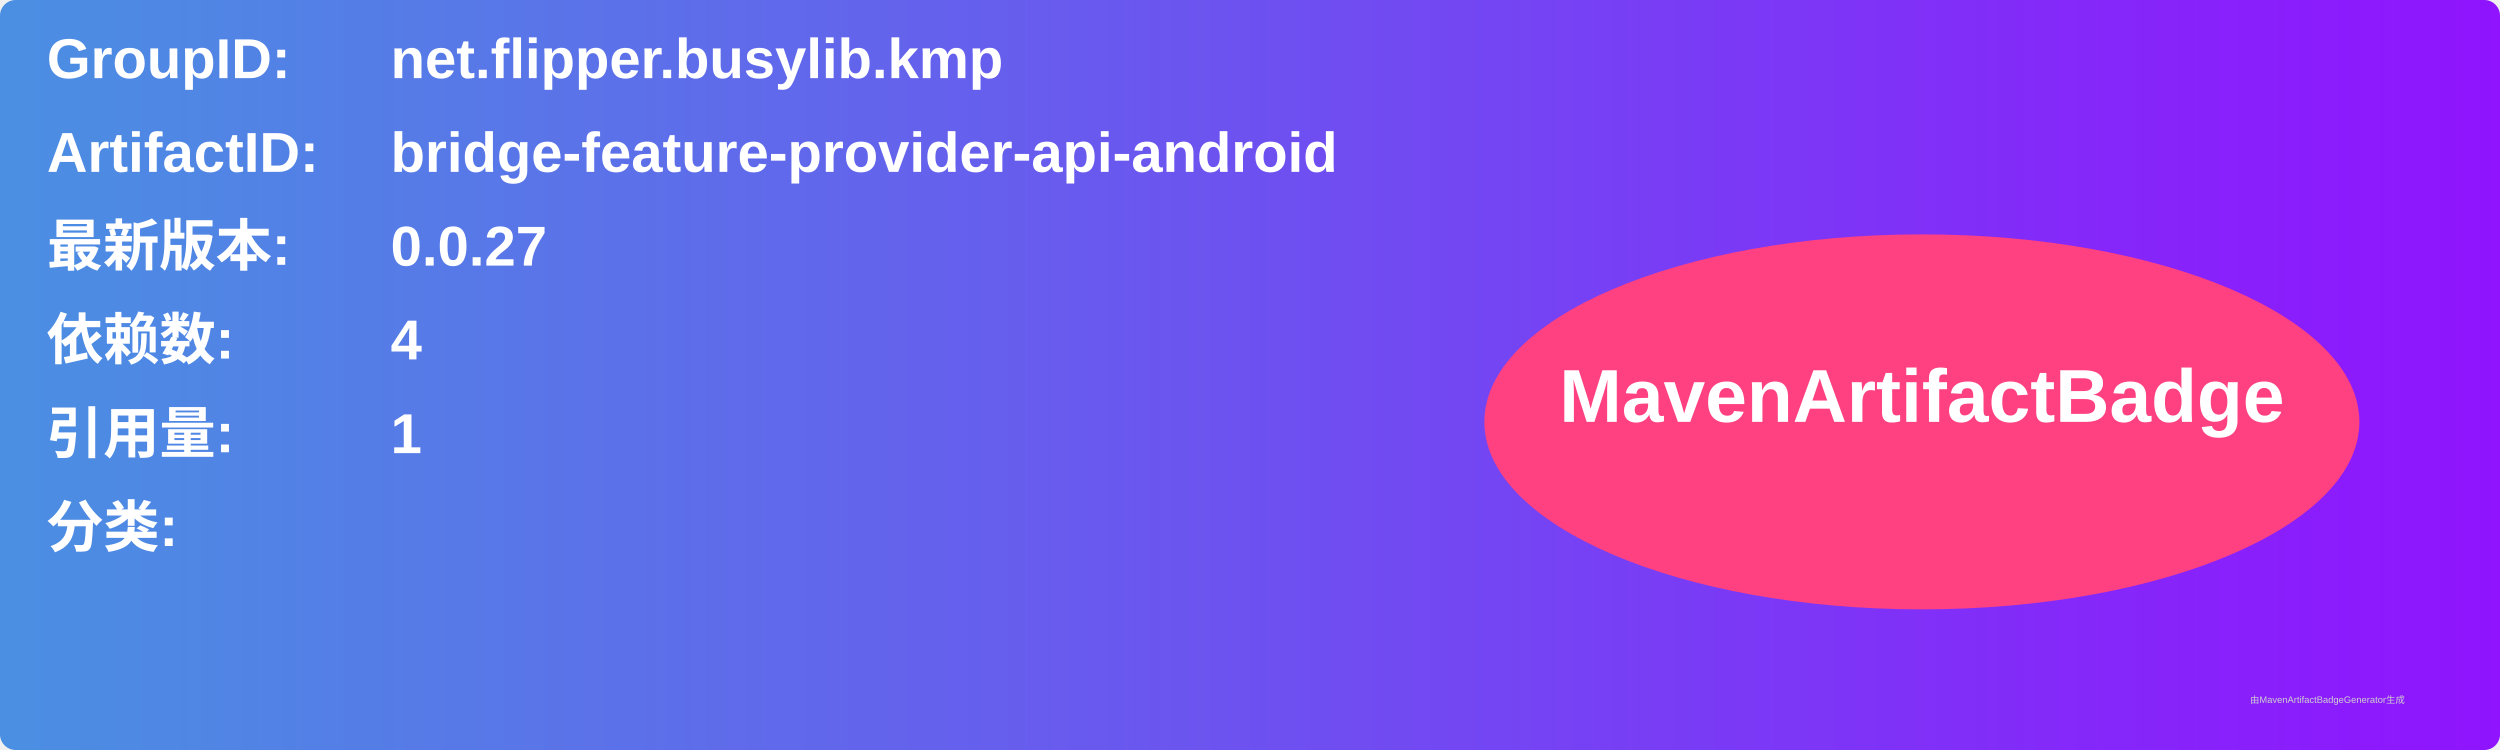
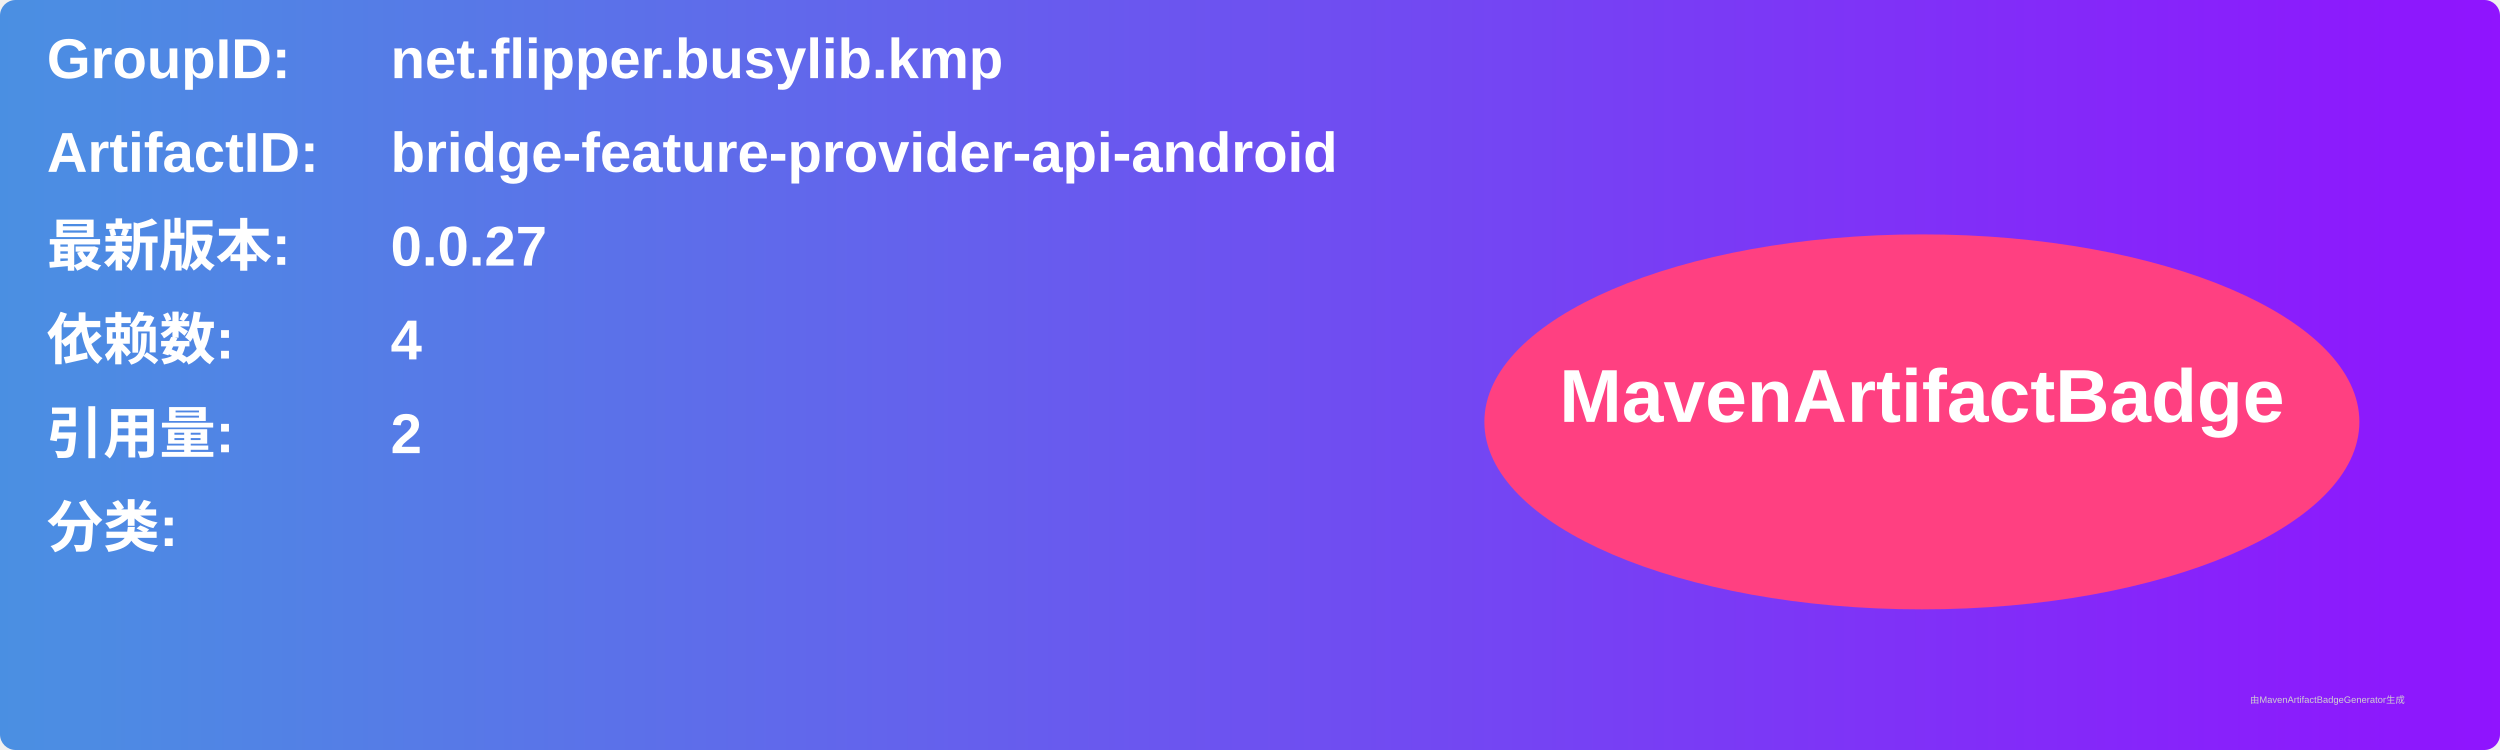
<svg xmlns="http://www.w3.org/2000/svg" width="800" height="240" viewBox="0 0 800 240">
  <linearGradient id="grad" x1="0%" y1="0%" x2="100%" y2="0%">
    <stop offset="0%" stop-color="#4a90e2" />
    <stop offset="100%" stop-color="#9013fe" />
  </linearGradient>
  <rect width="100%" height="100%" rx="5" ry="5" fill="url(#grad)" />
  <g transform="translate(15, 15)">
    <text x="0" y="10" font-family="Arial" font-size="18" fill="white" font-weight="bold" width="260">GroupID:</text>
    <text x="110" y="10" font-family="Arial" font-size="18" fill="white" font-weight="bold" width="460">net.flipper.busylib.kmp</text>
    <text x="0" y="40" font-family="Arial" font-size="18" fill="white" font-weight="bold" width="260">ArtifactID:</text>
    <text x="110" y="40" font-family="Arial" font-size="18" fill="white" font-weight="bold" width="460">bridge-feature-provider-api-android</text>
    <text x="0" y="70" font-family="Arial" font-size="18" fill="white" font-weight="bold">最新版本:</text>
    <text x="110" y="70" font-family="Arial" font-size="18" fill="white" font-weight="bold">
      <tspan font-weight="bold">0.0.27</tspan>
    </text>
    <text x="0" y="100" font-family="Arial" font-size="18" fill="white" font-weight="bold">依赖数: </text>
    <text x="110" y="100" font-family="Arial" font-size="18" fill="white">
      <tspan font-weight="bold">4</tspan>
    </text>
    <text x="0" y="130" font-family="Arial" font-size="18" fill="white" font-weight="bold">引用量: </text>
    <text x="110" y="130" font-family="Arial" font-size="18" fill="white">
-       <tspan font-weight="bold">1</tspan>
+       <tspan font-weight="bold">2</tspan>
    </text>
    <text x="0" y="160" font-family="Arial" font-size="18" fill="white" font-weight="bold">分类:</text>
    <text x="10" y="190" font-family="Arial" font-size="10" fill="white">
      <tspan font-weight="bold" />
    </text>
    <ellipse cx="600" cy="120" rx="140" ry="60" fill="#ff4081" />
    <text x="600" y="120" text-anchor="middle" font-family="Arial" font-size="24" fill="white" font-weight="bold">MavenArtifactBadge</text>
  </g>
  <text x="720" y="225" font-family="Arial" font-size="3" fill="#d0d0d0">由MavenArtifactBadgeGenerator生成</text>
</svg>
